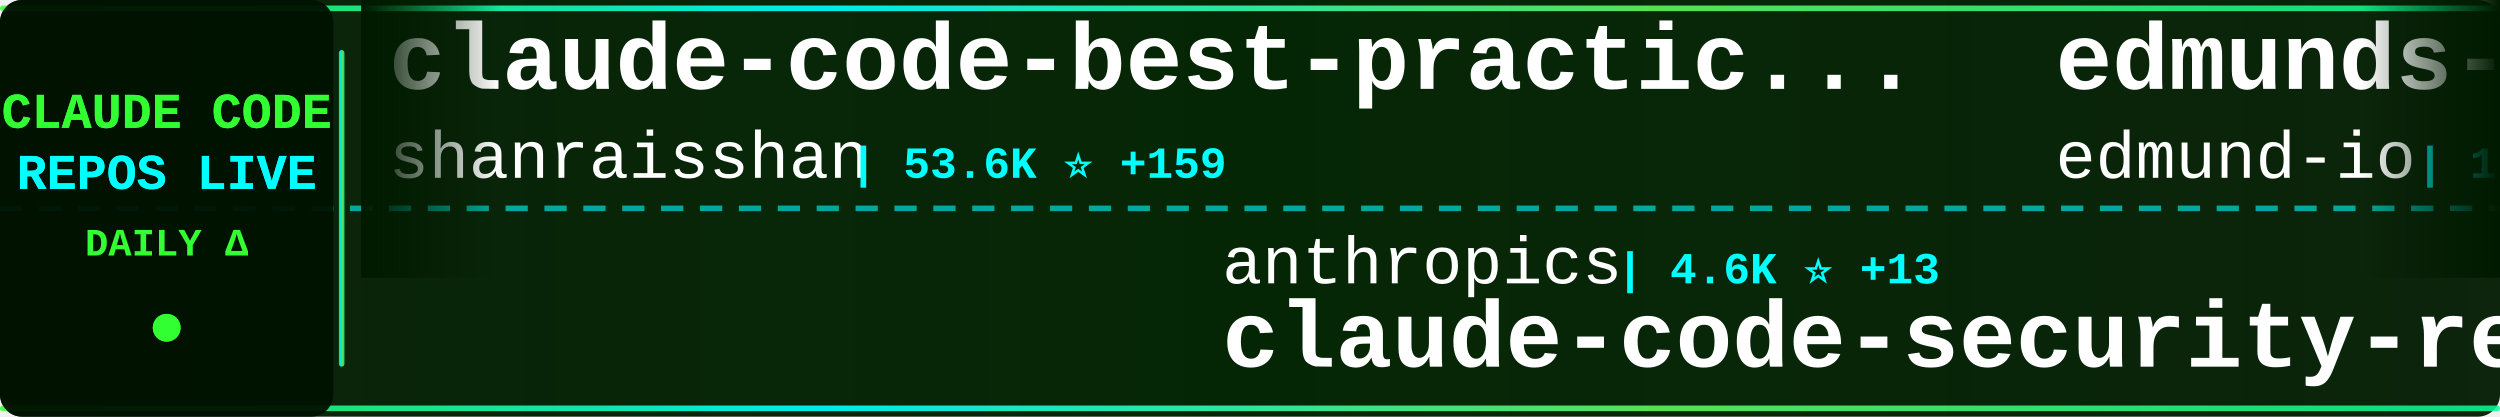
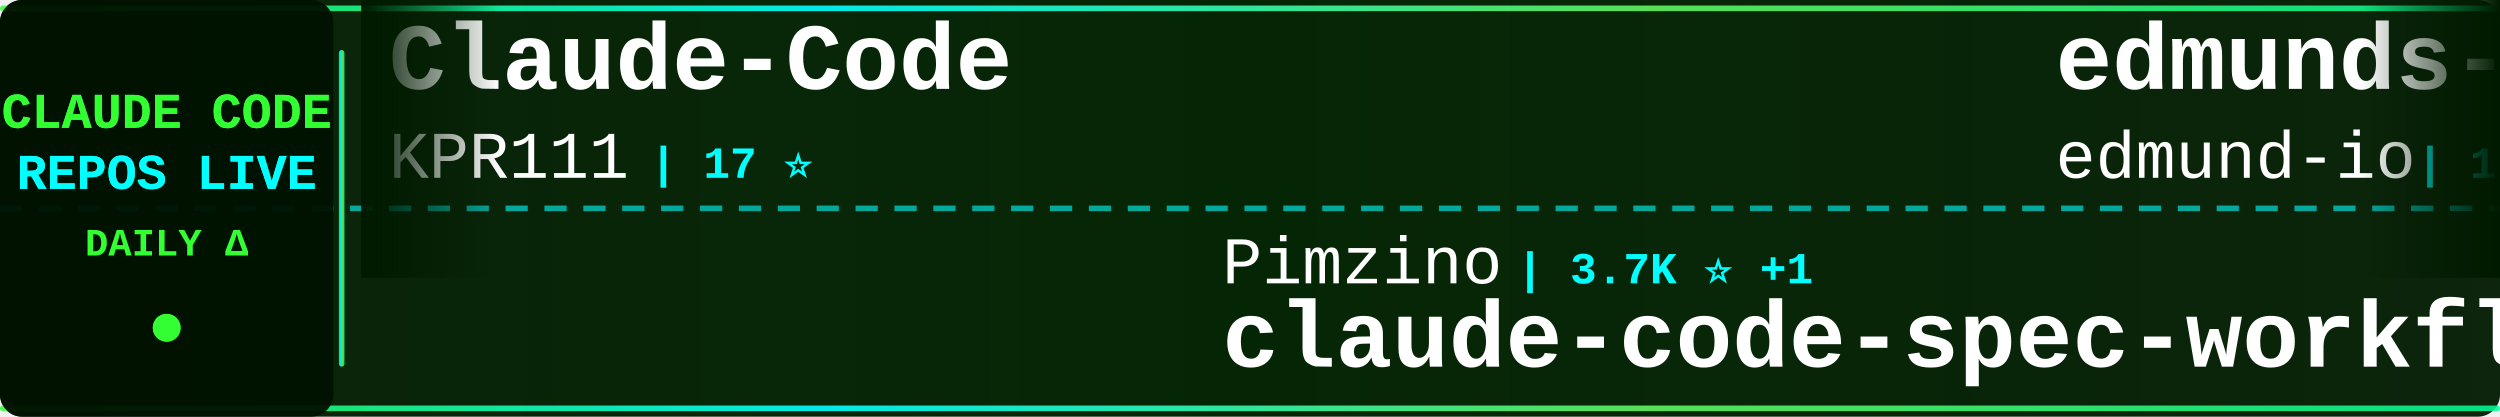
<svg xmlns="http://www.w3.org/2000/svg" width="900" height="150">
  <defs>
    <linearGradient id="tickerBg" x1="0%" y1="0%" x2="100%" y2="0%">
      <stop offset="0%" style="stop-color:#001a00;stop-opacity:0.95" />
      <stop offset="50%" style="stop-color:#002200;stop-opacity:0.98" />
      <stop offset="100%" style="stop-color:#001a00;stop-opacity:0.95" />
    </linearGradient>
    <linearGradient id="borderGrad" x1="0%" y1="0%" x2="100%" y2="0%">
      <stop offset="0%" style="stop-color:#33ff33;stop-opacity:0.85">
        <animate attributeName="stop-opacity" values="0.85;1;0.85" dur="2s" repeatCount="indefinite" />
      </stop>
      <stop offset="33%" style="stop-color:#00ffff;stop-opacity:0.9">
        <animate attributeName="stop-opacity" values="0.9;1;0.9" dur="2.2s" repeatCount="indefinite" />
      </stop>
      <stop offset="66%" style="stop-color:#66ff66;stop-opacity:0.85">
        <animate attributeName="stop-opacity" values="0.85;1;0.85" dur="1.8s" repeatCount="indefinite" />
      </stop>
      <stop offset="100%" style="stop-color:#00ff99;stop-opacity:0.85">
        <animate attributeName="stop-opacity" values="0.85;1;0.85" dur="2s" repeatCount="indefinite" />
      </stop>
    </linearGradient>
    <filter id="textGlow">
      <feGaussianBlur stdDeviation="0.1" result="coloredBlur" />
      <feMerge>
        <feMergeNode in="coloredBlur" />
        <feMergeNode in="SourceGraphic" />
      </feMerge>
    </filter>
    <filter id="metricGlow">
      <feGaussianBlur stdDeviation="0.2" result="coloredBlur" />
      <feMerge>
        <feMergeNode in="coloredBlur" />
        <feMergeNode in="SourceGraphic" />
      </feMerge>
    </filter>
    <linearGradient id="leftFade" x1="0%" y1="0%" x2="100%" y2="0%">
      <stop offset="0%" style="stop-color:#001a00;stop-opacity:1" />
      <stop offset="100%" style="stop-color:#001a00;stop-opacity:0" />
    </linearGradient>
    <linearGradient id="rightFade" x1="0%" y1="0%" x2="100%" y2="0%">
      <stop offset="0%" style="stop-color:#001a00;stop-opacity:0" />
      <stop offset="100%" style="stop-color:#001a00;stop-opacity:1" />
    </linearGradient>
  </defs>
  <rect width="900" height="150" fill="url(#tickerBg)" rx="8" />
  <rect x="0" y="2" width="900" height="2" fill="url(#borderGrad)" rx="1" />
  <rect x="0" y="146" width="900" height="2" fill="url(#borderGrad)" rx="1" />
  <line x1="0" y1="75" x2="900" y2="75" stroke="#00ffff" stroke-width="2" stroke-dasharray="8 6" opacity="0.6" />
  <rect x="0" y="0" width="120" height="150" fill="#001100" opacity="0.95" rx="8" />
  <text x="60" y="46" font-family="'Courier New', monospace" font-size="18" font-weight="bold" fill="#33ff33" text-anchor="middle" filter="url(#textGlow)">
    CLAUDE CODE
  </text>
  <text x="60" y="68" font-family="'Courier New', monospace" font-size="18" font-weight="bold" fill="#00ffff" text-anchor="middle" filter="url(#textGlow)">
    REPOS LIVE
  </text>
  <text x="60" y="92" font-family="'Courier New', monospace" font-size="14" font-weight="bold" fill="#33ff33" text-anchor="middle">
    DAILY Δ
  </text>
  <circle cx="60" cy="118" r="5" fill="#33ff33" filter="url(#metricGlow)">
    <animate attributeName="r" values="4;6;4" dur="1.5s" repeatCount="indefinite" />
    <animate attributeName="opacity" values="0.6;1;0.6" dur="1.5s" repeatCount="indefinite" />
  </circle>
  <rect x="122" y="18" width="2" height="114" fill="url(#borderGrad)" rx="1" />
  <clipPath id="tickerClip">
    <rect x="130" y="0" width="770" height="150" />
  </clipPath>
  <g clip-path="url(#tickerClip)">
    <g id="tickerItems">
      <animateTransform attributeName="transform" attributeType="XML" type="translate" from="0 0" to="-3000 0" dur="54s" repeatCount="indefinite" />
      <g transform="translate(0, 0)">
-         <text x="140" y="32" font-family="'Courier New', monospace" font-size="34" font-weight="bold" fill="#ffffff">claude-code-best-practic...</text>
-         <text x="140" y="64" font-family="'Courier New', monospace" font-size="24" font-weight="normal" fill="#ffffff" opacity="1.0">shanraisshan</text>
-         <text x="306" y="64" font-family="'Courier New', monospace" font-size="16" font-weight="bold" fill="#00ffff"> | 53.6K ⭐ +159</text>
+         <text x="140" y="32" font-family="'Courier New', monospace" font-size="34" font-weight="bold" fill="#ffffff">Claude-Code</text>
+         <text x="140" y="64" font-family="'Courier New', monospace" font-size="24" font-weight="normal" fill="#ffffff" opacity="1.0">KPR111</text>
+         <text x="234" y="64" font-family="'Courier New', monospace" font-size="16" font-weight="bold" fill="#00ffff"> | 17 ⭐</text>
      </g>
      <g transform="translate(300, 0)">
-         <text x="140" y="102" font-family="'Courier New', monospace" font-size="24" font-weight="normal" fill="#ffffff" opacity="1.0">anthropics</text>
-         <text x="282" y="102" font-family="'Courier New', monospace" font-size="16" font-weight="bold" fill="#00ffff"> | 4.6K ⭐ +13</text>
-         <text x="140" y="132" font-family="'Courier New', monospace" font-size="34" font-weight="bold" fill="#ffffff">claude-code-security-rev...</text>
+         <text x="140" y="102" font-family="'Courier New', monospace" font-size="24" font-weight="normal" fill="#ffffff" opacity="1.0">Pimzino</text>
+         <text x="246" y="102" font-family="'Courier New', monospace" font-size="16" font-weight="bold" fill="#00ffff"> | 3.7K ⭐ +1</text>
+         <text x="140" y="132" font-family="'Courier New', monospace" font-size="34" font-weight="bold" fill="#ffffff">claude-code-spec-workflo...</text>
      </g>
      <g transform="translate(600, 0)">
        <text x="140" y="32" font-family="'Courier New', monospace" font-size="34" font-weight="bold" fill="#ffffff">edmunds-claude-code</text>
        <text x="140" y="64" font-family="'Courier New', monospace" font-size="24" font-weight="normal" fill="#ffffff" opacity="1.0">edmund-io</text>
        <text x="270" y="64" font-family="'Courier New', monospace" font-size="16" font-weight="bold" fill="#00ffff"> | 1.4K ⭐ +4</text>
      </g>
      <g transform="translate(900, 0)">
-         <text x="140" y="102" font-family="'Courier New', monospace" font-size="24" font-weight="normal" fill="#ffffff" opacity="1.0">FlorianBruniaux</text>
-         <text x="342" y="102" font-family="'Courier New', monospace" font-size="16" font-weight="bold" fill="#00ffff"> | 4.4K ⭐ +22</text>
-         <text x="140" y="132" font-family="'Courier New', monospace" font-size="34" font-weight="bold" fill="#ffffff">claude-code-ultimate-gui...</text>
+         <text x="140" y="102" font-family="'Courier New', monospace" font-size="24" font-weight="normal" fill="#ffffff" opacity="1.0">OneRedOak</text>
+         <text x="270" y="102" font-family="'Courier New', monospace" font-size="16" font-weight="bold" fill="#00ffff"> | 3.8K ⭐ +2</text>
+         <text x="140" y="132" font-family="'Courier New', monospace" font-size="34" font-weight="bold" fill="#ffffff">claude-code-workflows</text>
      </g>
      <g transform="translate(1200, 0)">
-         <text x="140" y="32" font-family="'Courier New', monospace" font-size="34" font-weight="bold" fill="#ffffff">Claude-Code-Game-Studios</text>
-         <text x="140" y="64" font-family="'Courier New', monospace" font-size="24" font-weight="normal" fill="#ffffff" opacity="1.0">Donchitos</text>
-         <text x="270" y="64" font-family="'Courier New', monospace" font-size="16" font-weight="bold" fill="#00ffff"> | 19.1K ⭐ +78</text>
+         <text x="140" y="32" font-family="'Courier New', monospace" font-size="34" font-weight="bold" fill="#ffffff">claude_codex_bridge</text>
+         <text x="140" y="64" font-family="'Courier New', monospace" font-size="24" font-weight="normal" fill="#ffffff" opacity="1.0">SeemSeam</text>
+         <text x="258" y="64" font-family="'Courier New', monospace" font-size="16" font-weight="bold" fill="#00ffff"> | 2.7K ⭐ +13</text>
      </g>
      <g transform="translate(1500, 0)">
-         <text x="140" y="102" font-family="'Courier New', monospace" font-size="24" font-weight="normal" fill="#ffffff" opacity="1.0">carlvellotti</text>
-         <text x="306" y="102" font-family="'Courier New', monospace" font-size="16" font-weight="bold" fill="#00ffff"> | 2.0K ⭐ +4</text>
-         <text x="140" y="132" font-family="'Courier New', monospace" font-size="34" font-weight="bold" fill="#ffffff">claude-code-pm-course</text>
+         <text x="140" y="102" font-family="'Courier New', monospace" font-size="24" font-weight="normal" fill="#ffffff" opacity="1.0">luongnv89</text>
+         <text x="270" y="102" font-family="'Courier New', monospace" font-size="16" font-weight="bold" fill="#00ffff"> | 33.4K ⭐ +124</text>
+         <text x="140" y="132" font-family="'Courier New', monospace" font-size="34" font-weight="bold" fill="#ffffff">claude-howto</text>
      </g>
      <g transform="translate(1800, 0)">
-         <text x="140" y="32" font-family="'Courier New', monospace" font-size="34" font-weight="bold" fill="#ffffff">Claude-code</text>
-         <text x="140" y="64" font-family="'Courier New', monospace" font-size="24" font-weight="normal" fill="#ffffff" opacity="1.0">zstmfhy</text>
-         <text x="246" y="64" font-family="'Courier New', monospace" font-size="16" font-weight="bold" fill="#00ffff"> | 190 ⭐ +1</text>
+         <text x="140" y="32" font-family="'Courier New', monospace" font-size="34" font-weight="bold" fill="#ffffff">claude-code-local</text>
+         <text x="140" y="64" font-family="'Courier New', monospace" font-size="24" font-weight="normal" fill="#ffffff" opacity="1.0">nicedreamzapp</text>
+         <text x="318" y="64" font-family="'Courier New', monospace" font-size="16" font-weight="bold" fill="#00ffff"> | 2.6K ⭐ +5</text>
      </g>
      <g transform="translate(2100, 0)">
-         <text x="140" y="102" font-family="'Courier New', monospace" font-size="24" font-weight="normal" fill="#ffffff" opacity="1.0">hangsman</text>
-         <text x="258" y="102" font-family="'Courier New', monospace" font-size="16" font-weight="bold" fill="#00ffff"> | 780 ⭐</text>
-         <text x="140" y="132" font-family="'Courier New', monospace" font-size="34" font-weight="bold" fill="#ffffff">claude-code-source</text>
+         <text x="140" y="102" font-family="'Courier New', monospace" font-size="24" font-weight="normal" fill="#ffffff" opacity="1.0">1rgs</text>
+         <text x="210" y="102" font-family="'Courier New', monospace" font-size="16" font-weight="bold" fill="#00ffff"> | 3.6K ⭐ +7</text>
+         <text x="140" y="132" font-family="'Courier New', monospace" font-size="34" font-weight="bold" fill="#ffffff">claude-code-proxy</text>
      </g>
      <g transform="translate(2400, 0)">
-         <text x="140" y="32" font-family="'Courier New', monospace" font-size="34" font-weight="bold" fill="#ffffff">claude-code-showcase</text>
-         <text x="140" y="64" font-family="'Courier New', monospace" font-size="24" font-weight="normal" fill="#ffffff" opacity="1.0">ChrisWiles</text>
-         <text x="282" y="64" font-family="'Courier New', monospace" font-size="16" font-weight="bold" fill="#00ffff"> | 5.9K ⭐ +4</text>
+         <text x="140" y="32" font-family="'Courier New', monospace" font-size="34" font-weight="bold" fill="#ffffff">claude-skills</text>
+         <text x="140" y="64" font-family="'Courier New', monospace" font-size="24" font-weight="normal" fill="#ffffff" opacity="1.0">alirezarezvani</text>
+         <text x="330" y="64" font-family="'Courier New', monospace" font-size="16" font-weight="bold" fill="#00ffff"> | 15.4K ⭐ +187</text>
      </g>
      <g transform="translate(2700, 0)">
-         <text x="140" y="102" font-family="'Courier New', monospace" font-size="24" font-weight="normal" fill="#ffffff" opacity="1.0">zebbern</text>
-         <text x="246" y="102" font-family="'Courier New', monospace" font-size="16" font-weight="bold" fill="#00ffff"> | 4.1K ⭐ +7</text>
-         <text x="140" y="132" font-family="'Courier New', monospace" font-size="34" font-weight="bold" fill="#ffffff">claude-code-guide</text>
+         <text x="140" y="102" font-family="'Courier New', monospace" font-size="24" font-weight="normal" fill="#ffffff" opacity="1.0">nanocoai</text>
+         <text x="258" y="102" font-family="'Courier New', monospace" font-size="16" font-weight="bold" fill="#00ffff"> | 29.0K ⭐ +50</text>
+         <text x="140" y="132" font-family="'Courier New', monospace" font-size="34" font-weight="bold" fill="#ffffff">nanoclaw</text>
      </g>
      <g transform="translate(3000, 0)">
-         <text x="140" y="32" font-family="'Courier New', monospace" font-size="34" font-weight="bold" fill="#ffffff">claude-code-best-practic...</text>
-         <text x="140" y="64" font-family="'Courier New', monospace" font-size="24" font-weight="normal" fill="#ffffff" opacity="1.0">shanraisshan</text>
-         <text x="306" y="64" font-family="'Courier New', monospace" font-size="16" font-weight="bold" fill="#00ffff"> | 53.6K ⭐ +159</text>
+         <text x="140" y="32" font-family="'Courier New', monospace" font-size="34" font-weight="bold" fill="#ffffff">Claude-Code</text>
+         <text x="140" y="64" font-family="'Courier New', monospace" font-size="24" font-weight="normal" fill="#ffffff" opacity="1.0">KPR111</text>
+         <text x="234" y="64" font-family="'Courier New', monospace" font-size="16" font-weight="bold" fill="#00ffff"> | 17 ⭐</text>
      </g>
      <g transform="translate(3300, 0)">
-         <text x="140" y="102" font-family="'Courier New', monospace" font-size="24" font-weight="normal" fill="#ffffff" opacity="1.0">anthropics</text>
-         <text x="282" y="102" font-family="'Courier New', monospace" font-size="16" font-weight="bold" fill="#00ffff"> | 4.6K ⭐ +13</text>
-         <text x="140" y="132" font-family="'Courier New', monospace" font-size="34" font-weight="bold" fill="#ffffff">claude-code-security-rev...</text>
+         <text x="140" y="102" font-family="'Courier New', monospace" font-size="24" font-weight="normal" fill="#ffffff" opacity="1.0">Pimzino</text>
+         <text x="246" y="102" font-family="'Courier New', monospace" font-size="16" font-weight="bold" fill="#00ffff"> | 3.7K ⭐ +1</text>
+         <text x="140" y="132" font-family="'Courier New', monospace" font-size="34" font-weight="bold" fill="#ffffff">claude-code-spec-workflo...</text>
      </g>
      <g transform="translate(3600, 0)">
        <text x="140" y="32" font-family="'Courier New', monospace" font-size="34" font-weight="bold" fill="#ffffff">edmunds-claude-code</text>
        <text x="140" y="64" font-family="'Courier New', monospace" font-size="24" font-weight="normal" fill="#ffffff" opacity="1.0">edmund-io</text>
        <text x="270" y="64" font-family="'Courier New', monospace" font-size="16" font-weight="bold" fill="#00ffff"> | 1.4K ⭐ +4</text>
      </g>
      <g transform="translate(3900, 0)">
-         <text x="140" y="102" font-family="'Courier New', monospace" font-size="24" font-weight="normal" fill="#ffffff" opacity="1.0">FlorianBruniaux</text>
-         <text x="342" y="102" font-family="'Courier New', monospace" font-size="16" font-weight="bold" fill="#00ffff"> | 4.4K ⭐ +22</text>
-         <text x="140" y="132" font-family="'Courier New', monospace" font-size="34" font-weight="bold" fill="#ffffff">claude-code-ultimate-gui...</text>
+         <text x="140" y="102" font-family="'Courier New', monospace" font-size="24" font-weight="normal" fill="#ffffff" opacity="1.0">OneRedOak</text>
+         <text x="270" y="102" font-family="'Courier New', monospace" font-size="16" font-weight="bold" fill="#00ffff"> | 3.8K ⭐ +2</text>
+         <text x="140" y="132" font-family="'Courier New', monospace" font-size="34" font-weight="bold" fill="#ffffff">claude-code-workflows</text>
      </g>
    </g>
  </g>
  <rect x="130" y="0" width="50" height="100" fill="url(#leftFade)" />
  <rect x="850" y="0" width="50" height="100" fill="url(#rightFade)" />
</svg>
